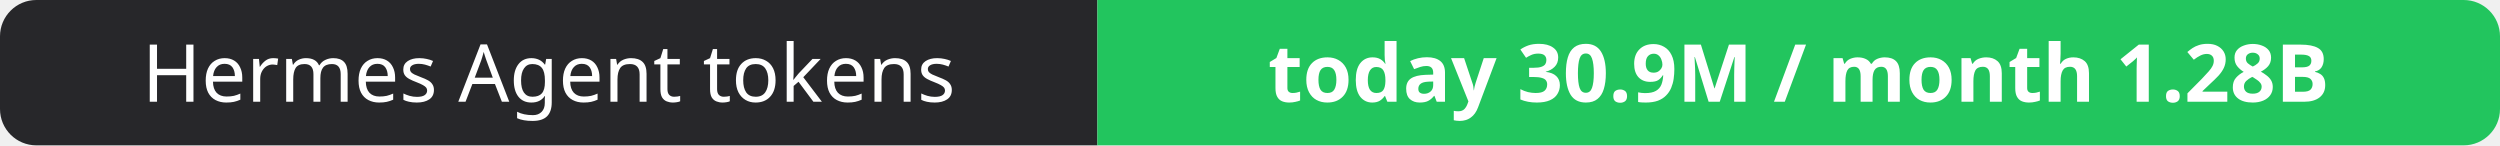
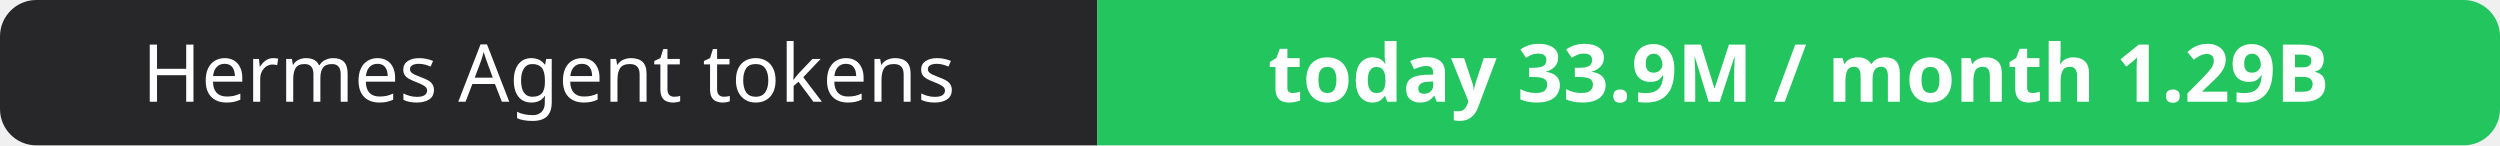
- <svg xmlns="http://www.w3.org/2000/svg" width="344" height="20" role="img" aria-label="Hermes Agent tokens: today 30.9M / month 1.28B">
+ <svg xmlns="http://www.w3.org/2000/svg" width="344" height="20" role="img" aria-label="Hermes Agent tokens: today 33.9M / month 1.29B">
  <clipPath id="r">
    <rect width="344" height="20" rx="5" fill="#fff" />
  </clipPath>
  <g clip-path="url(#r)">
    <rect width="151" height="20" fill="#27272a" />
    <rect x="151" width="193" height="20" fill="#22c55e" />
  </g>
  <g fill="#fff" text-anchor="middle" font-family="Verdana,Geneva,sans-serif" font-size="11">
    <text x="75.5" y="14">Hermes Agent tokens</text>
-     <text x="247.5" y="14" font-weight="700">today 30.9M / month 1.28B</text>
+     <text x="247.5" y="14" font-weight="700">today 33.9M / month 1.29B</text>
  </g>
</svg>
